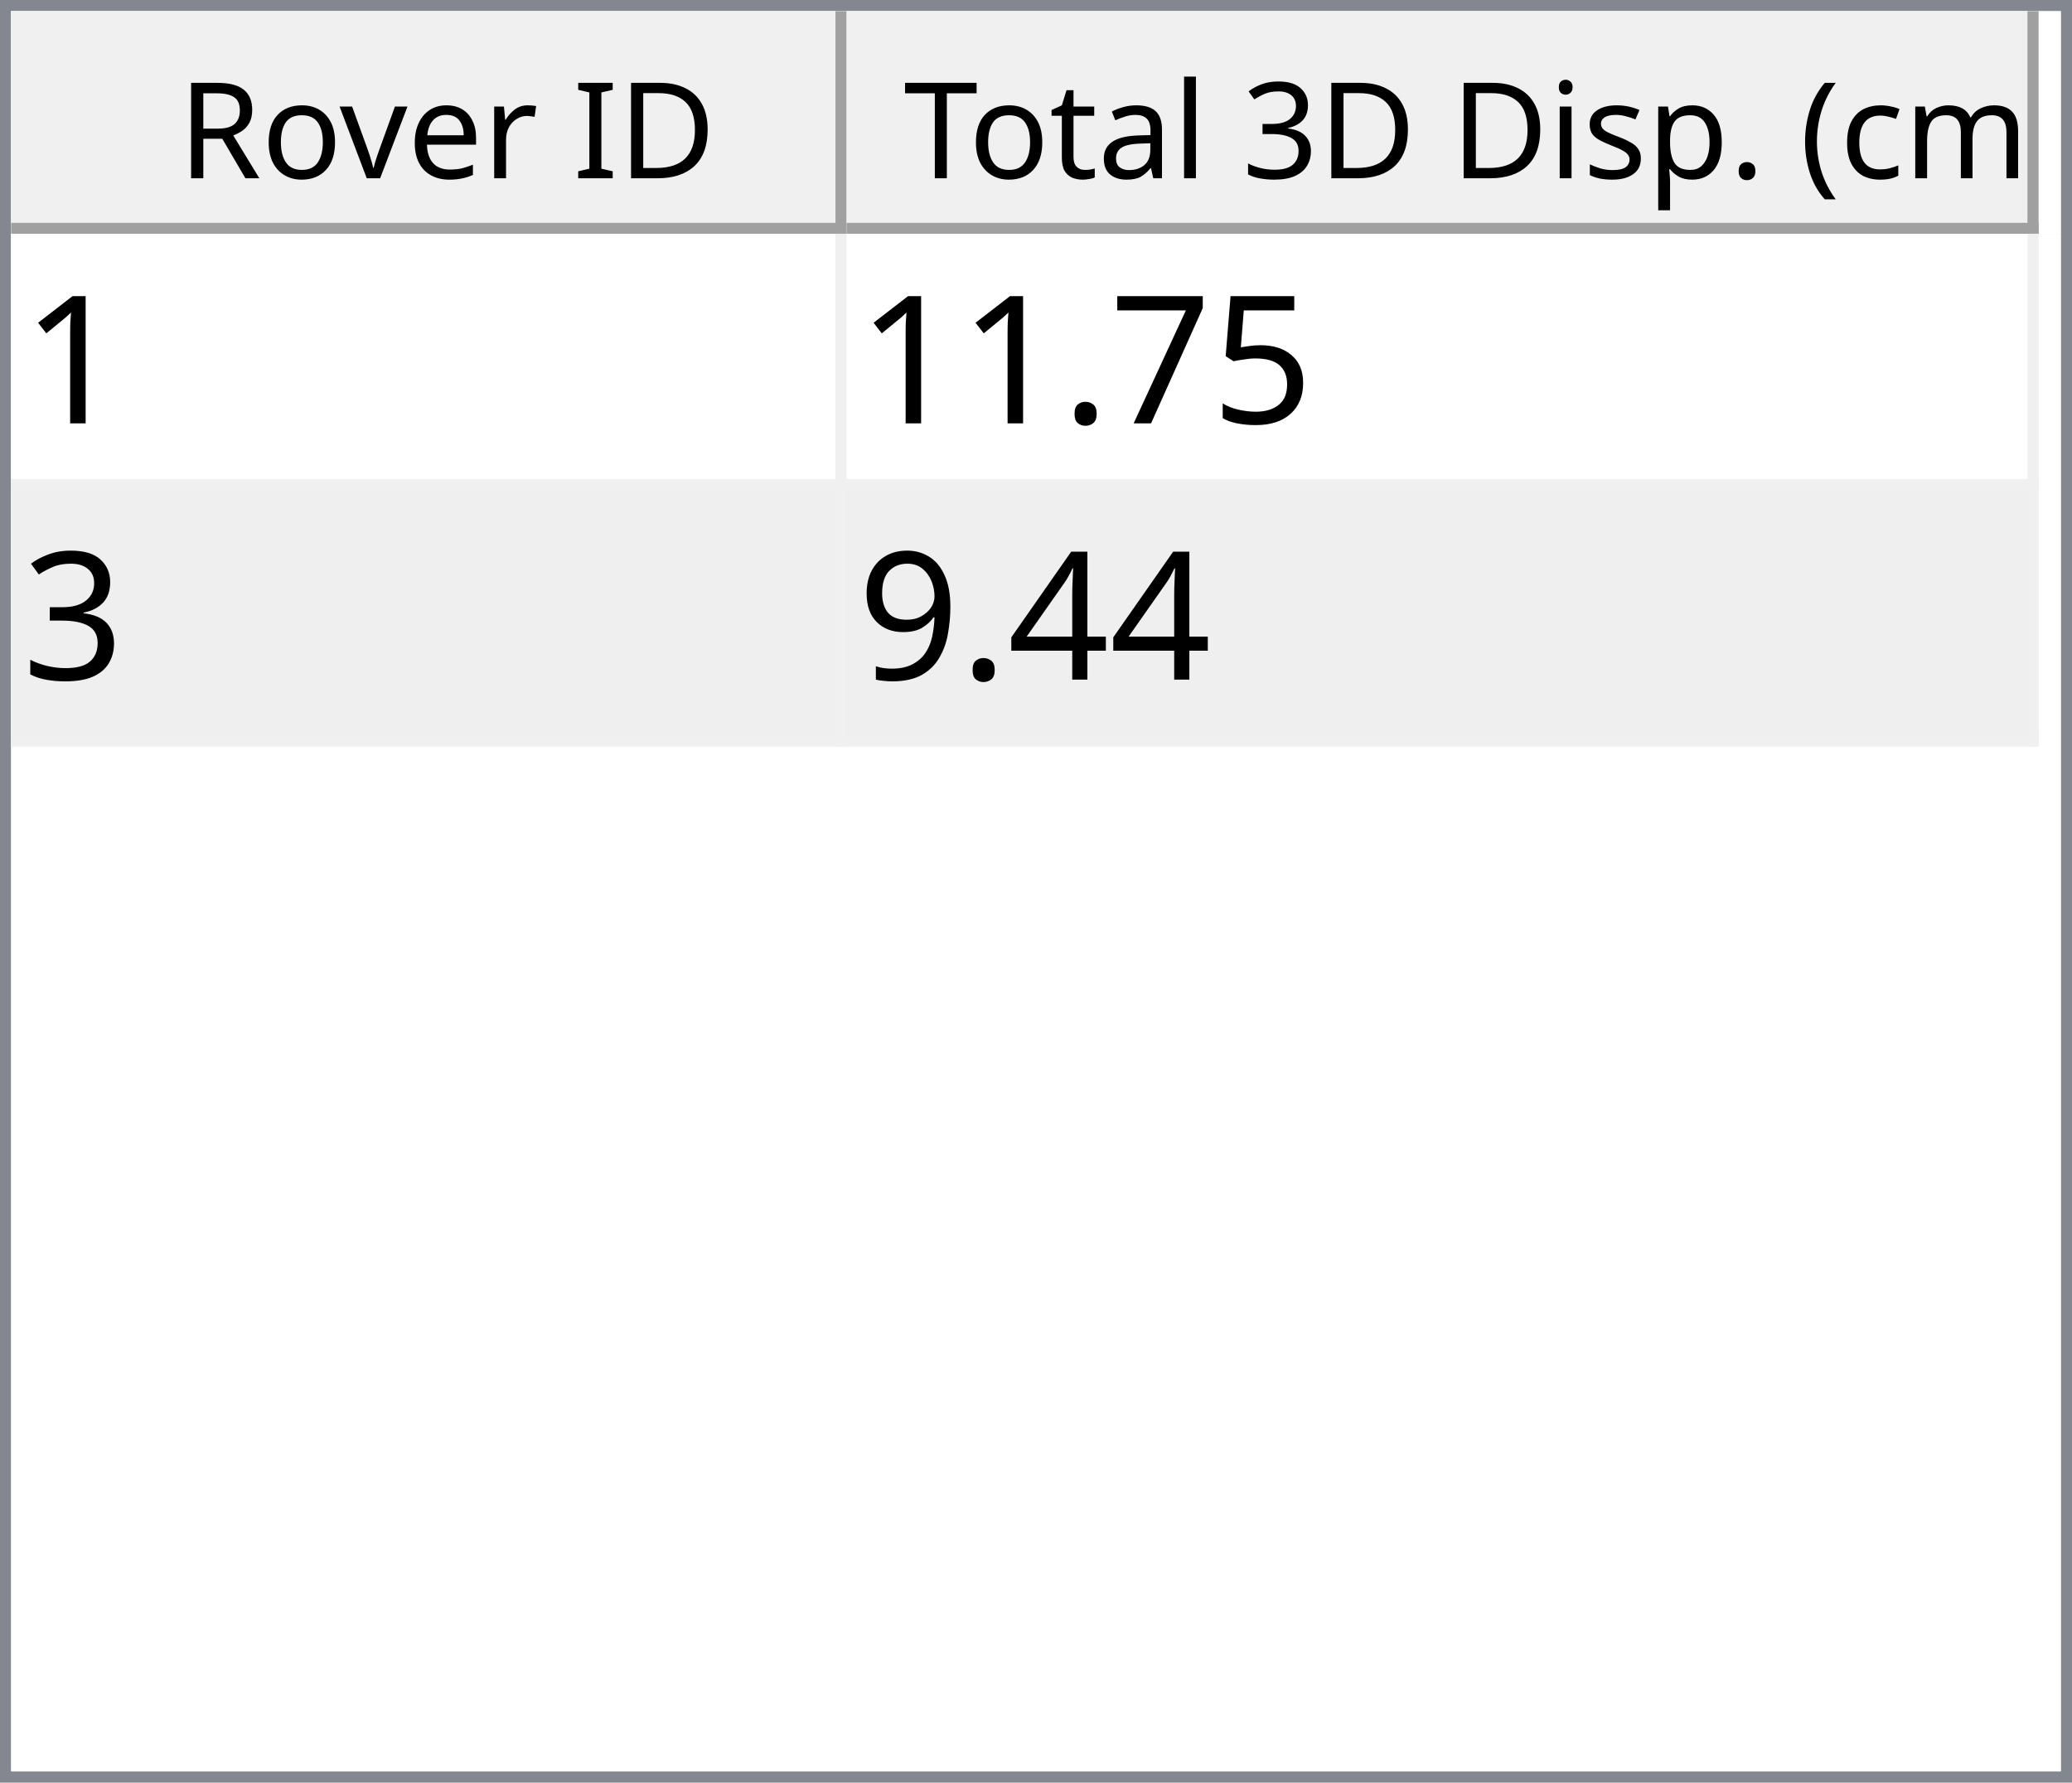
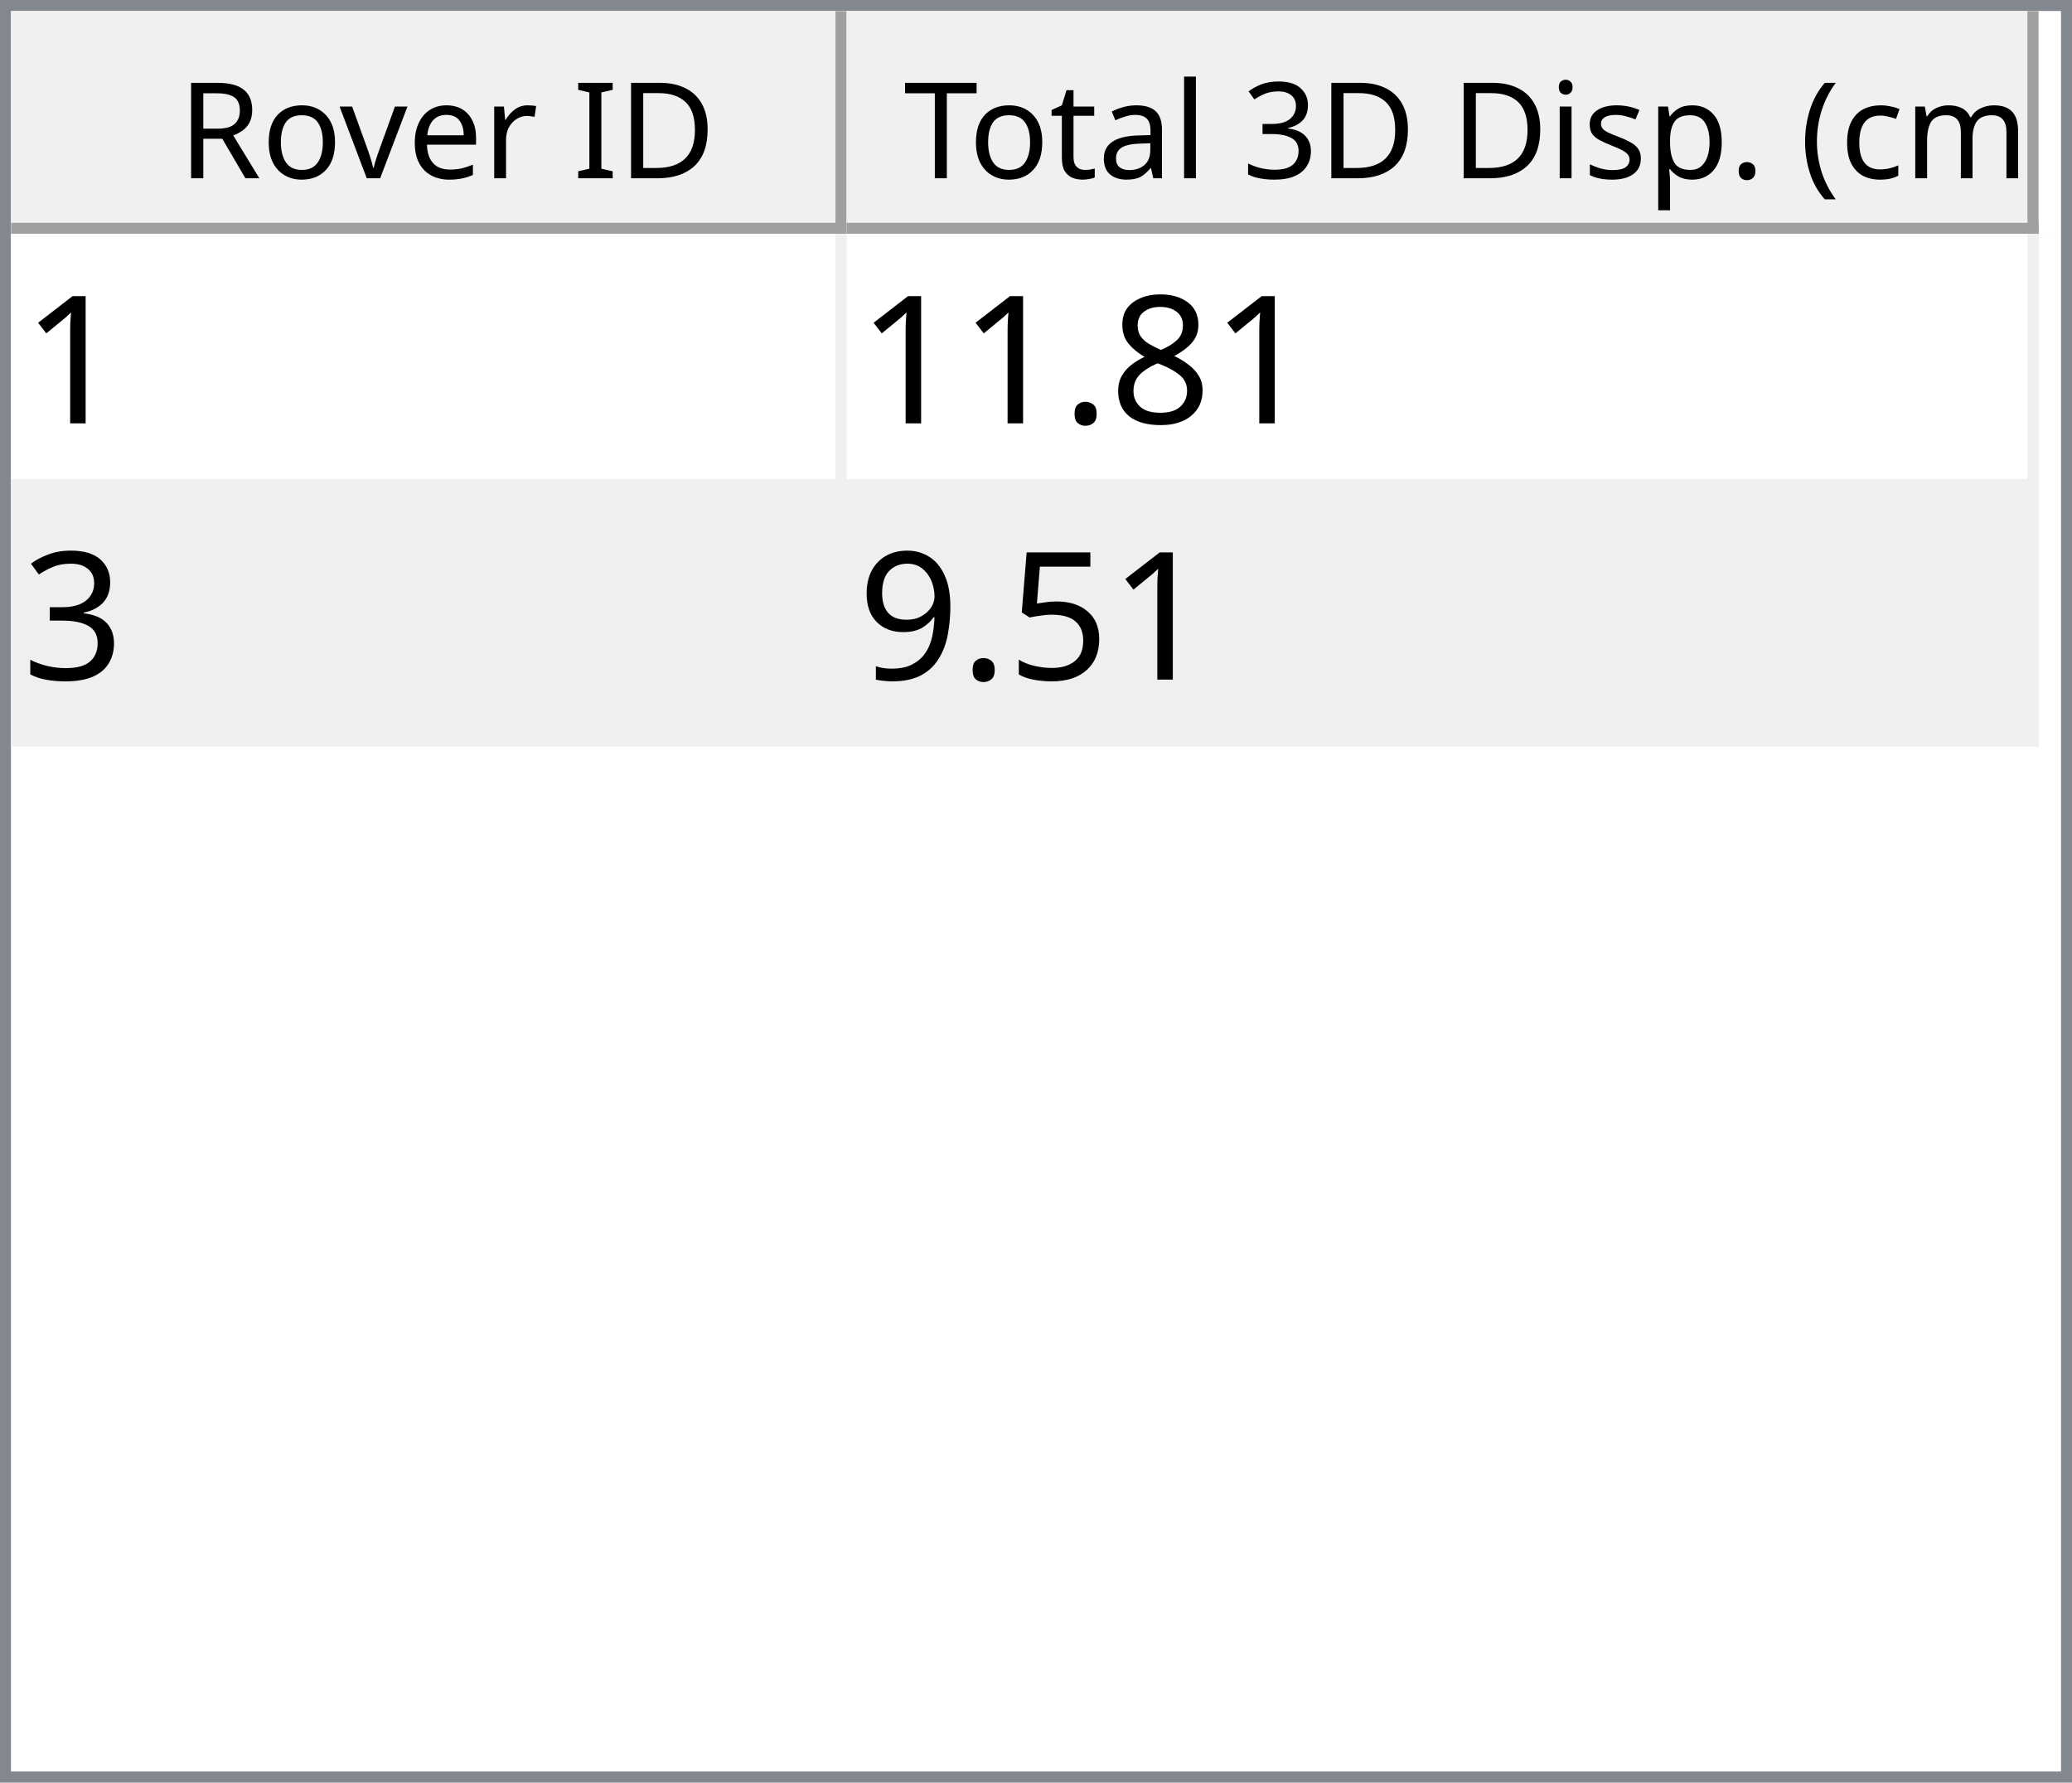
<svg xmlns="http://www.w3.org/2000/svg" style="fill-opacity:1; color-rendering:auto; color-interpolation:auto; text-rendering:auto; stroke:black; stroke-linecap:square; stroke-miterlimit:10; shape-rendering:auto; stroke-opacity:1; fill:black; stroke-dasharray:none; font-weight:normal; stroke-width:1; font-family:'Dialog'; font-style:normal; stroke-linejoin:miter; font-size:12px; stroke-dashoffset:0; image-rendering:auto;" width="186" height="160">
  <defs id="genericDefs" />
  <g>
    <defs id="defs1">
      <clipPath clipPathUnits="userSpaceOnUse" id="clipPath1">
        <path d="M0 0 L186 0 L186 160 L0 160 L0 0 Z" />
      </clipPath>
      <clipPath clipPathUnits="userSpaceOnUse" id="clipPath2">
        <path d="M0 0 L0 160 L186 160 L186 0 Z" />
      </clipPath>
      <clipPath clipPathUnits="userSpaceOnUse" id="clipPath3">
        <path d="M0 0 L0 20 L184 20 L184 0 Z" />
      </clipPath>
      <clipPath clipPathUnits="userSpaceOnUse" id="clipPath4">
        <path d="M0 0 L0 20 L75 20 L75 0 Z" />
      </clipPath>
      <clipPath clipPathUnits="userSpaceOnUse" id="clipPath5">
        <path d="M1 1 L1 19 L74 19 L74 1 Z" />
      </clipPath>
      <clipPath clipPathUnits="userSpaceOnUse" id="clipPath6">
        <path d="M0 0 L0 18 L73 18 L73 0 Z" />
      </clipPath>
      <clipPath clipPathUnits="userSpaceOnUse" id="clipPath7">
        <path d="M-0.5 -0.5 L-0.5 19.5 L74.5 19.5 L74.5 -0.5 Z" />
      </clipPath>
      <clipPath clipPathUnits="userSpaceOnUse" id="clipPath8">
        <path d="M0 0 L0 20 L107 20 L107 0 Z" />
      </clipPath>
      <clipPath clipPathUnits="userSpaceOnUse" id="clipPath9">
        <path d="M1 1 L1 19 L106 19 L106 1 Z" />
      </clipPath>
      <clipPath clipPathUnits="userSpaceOnUse" id="clipPath10">
        <path d="M0 0 L0 18 L105 18 L105 0 Z" />
      </clipPath>
      <clipPath clipPathUnits="userSpaceOnUse" id="clipPath11">
        <path d="M-0.5 -0.5 L-0.5 19.5 L106.5 19.5 L106.5 -0.5 Z" />
      </clipPath>
      <clipPath clipPathUnits="userSpaceOnUse" id="clipPath12">
        <path d="M0 0 L0 138 L184 138 L184 0 Z" />
      </clipPath>
      <clipPath clipPathUnits="userSpaceOnUse" id="clipPath13">
        <path d="M0 0 L0 46 L182 46 L182 0 Z" />
      </clipPath>
      <clipPath clipPathUnits="userSpaceOnUse" id="clipPath14">
        <path d="M-0.5 -0.5 L-0.5 45.5 L181.5 45.5 L181.5 -0.5 Z" />
      </clipPath>
      <clipPath clipPathUnits="userSpaceOnUse" id="clipPath15">
        <path d="M0 0 L0 22 L74 22 L74 0 Z" />
      </clipPath>
      <clipPath clipPathUnits="userSpaceOnUse" id="clipPath16">
        <path d="M0 0 L0 22 L106 22 L106 0 Z" />
      </clipPath>
      <font horiz-adv-x="64.551" id="font1">
        <font-face ascent="107.91" descent="25.098" units-per-em="100" style="font-style:normal; font-family:Segoe UI; font-weight:normal;" />
        <missing-glyph horiz-adv-x="64.551" d="M8.109 0 L8.109 68.266 L56.453 68.266 L56.453 0 L8.109 0 ZM15.328 7.234 L49.219 7.234 L49.219 61.031 L15.328 61.031 L15.328 7.234 Z" />
        <glyph unicode="D" horiz-adv-x="70.117" d="M9.188 0 L9.188 70.016 L28.516 70.016 Q65.531 70.016 65.531 35.891 Q65.531 19.672 55.25 9.836 Q44.969 0 27.734 0 L9.188 0 ZM17.391 62.594 L17.391 7.422 L27.828 7.422 Q41.609 7.422 49.273 14.797 Q56.938 22.172 56.938 35.688 Q56.938 62.594 28.328 62.594 L17.391 62.594 Z" />
        <glyph unicode="I" horiz-adv-x="26.611" d="M17.391 0 L9.188 0 L9.188 70.016 L17.391 70.016 L17.391 0 Z" />
        <glyph unicode=" " horiz-adv-x="27.393" d="" />
        <glyph unicode="r" horiz-adv-x="34.766" d="M34.188 41.891 Q32.078 43.5 28.125 43.5 Q23 43.5 19.555 38.672 Q16.109 33.844 16.109 25.484 L16.109 0 L8.109 0 L8.109 50 L16.109 50 L16.109 39.703 L16.312 39.703 Q18.016 44.969 21.531 47.922 Q25.047 50.875 29.391 50.875 Q32.516 50.875 34.188 50.203 L34.188 41.891 Z" />
        <glyph unicode="e" horiz-adv-x="52.295" d="M48.297 23 L12.984 23 Q13.188 14.656 17.484 10.109 Q21.781 5.562 29.297 5.562 Q37.75 5.562 44.828 11.141 L44.828 3.609 Q38.234 -1.172 27.391 -1.172 Q16.797 -1.172 10.742 5.641 Q4.688 12.453 4.688 24.812 Q4.688 36.469 11.305 43.82 Q17.922 51.172 27.734 51.172 Q37.547 51.172 42.922 44.828 Q48.297 38.484 48.297 27.203 L48.297 23 ZM40.094 29.781 Q40.047 36.719 36.75 40.578 Q33.453 44.438 27.594 44.438 Q21.922 44.438 17.969 40.383 Q14.016 36.328 13.094 29.781 L40.094 29.781 Z" />
        <glyph unicode="v" horiz-adv-x="47.9" d="M47.406 50 L27.484 0 L19.625 0 L0.688 50 L9.469 50 L22.172 13.672 Q23.578 9.672 23.922 6.688 L24.125 6.688 Q24.609 10.453 25.688 13.484 L38.969 50 L47.406 50 Z" />
        <glyph unicode="o" horiz-adv-x="58.594" d="M29 -1.172 Q17.922 -1.172 11.305 5.836 Q4.688 12.844 4.688 24.422 Q4.688 37.016 11.57 44.094 Q18.453 51.172 30.172 51.172 Q41.359 51.172 47.633 44.289 Q53.906 37.406 53.906 25.203 Q53.906 13.234 47.141 6.031 Q40.375 -1.172 29 -1.172 ZM29.594 44.438 Q21.875 44.438 17.383 39.188 Q12.891 33.938 12.891 24.703 Q12.891 15.828 17.43 10.695 Q21.969 5.562 29.594 5.562 Q37.359 5.562 41.531 10.594 Q45.703 15.625 45.703 24.906 Q45.703 34.281 41.531 39.359 Q37.359 44.438 29.594 44.438 Z" />
        <glyph unicode="R" horiz-adv-x="59.814" d="M59.375 0 L49.609 0 L37.891 19.625 Q36.281 22.359 34.766 24.289 Q33.25 26.219 31.664 27.438 Q30.078 28.656 28.25 29.219 Q26.422 29.781 24.125 29.781 L17.391 29.781 L17.391 0 L9.188 0 L9.188 70.016 L30.078 70.016 Q34.672 70.016 38.555 68.867 Q42.438 67.719 45.289 65.375 Q48.141 63.031 49.758 59.547 Q51.375 56.062 51.375 51.375 Q51.375 47.703 50.273 44.656 Q49.172 41.609 47.148 39.211 Q45.125 36.812 42.266 35.133 Q39.406 33.453 35.844 32.516 L35.844 32.328 Q37.594 31.547 38.891 30.547 Q40.188 29.547 41.359 28.18 Q42.531 26.812 43.68 25.078 Q44.828 23.344 46.234 21.047 L59.375 0 ZM17.391 62.594 L17.391 37.203 L28.516 37.203 Q31.594 37.203 34.203 38.133 Q36.812 39.062 38.719 40.797 Q40.625 42.531 41.703 45.047 Q42.781 47.562 42.781 50.688 Q42.781 56.297 39.141 59.445 Q35.5 62.594 28.609 62.594 L17.391 62.594 Z" />
        <glyph unicode=")" horiz-adv-x="30.176" d="M8.297 -15.922 L1.172 -15.922 Q16.406 2.344 16.406 26.812 Q16.406 51.469 1.078 70.016 L8.297 70.016 Q23.531 52.156 23.531 26.703 Q23.531 1.375 8.297 -15.922 Z" />
        <glyph unicode="m" horiz-adv-x="86.133" d="M79.109 0 L71.094 0 L71.094 28.719 Q71.094 37.016 68.531 40.727 Q65.969 44.438 59.906 44.438 Q54.781 44.438 51.195 39.75 Q47.609 35.062 47.609 28.516 L47.609 0 L39.594 0 L39.594 29.688 Q39.594 44.438 28.219 44.438 Q22.953 44.438 19.531 40.016 Q16.109 35.594 16.109 28.516 L16.109 0 L8.109 0 L8.109 50 L16.109 50 L16.109 42.094 L16.312 42.094 Q21.625 51.172 31.844 51.172 Q36.969 51.172 40.773 48.312 Q44.578 45.453 46 40.828 Q51.562 51.172 62.594 51.172 Q79.109 51.172 79.109 30.812 L79.109 0 Z" />
        <glyph unicode="c" horiz-adv-x="46.191" d="M42.188 2.297 Q36.422 -1.172 28.516 -1.172 Q17.828 -1.172 11.258 5.789 Q4.688 12.75 4.688 23.828 Q4.688 36.188 11.766 43.68 Q18.844 51.172 30.672 51.172 Q37.25 51.172 42.281 48.734 L42.281 40.531 Q36.719 44.438 30.375 44.438 Q22.703 44.438 17.797 38.945 Q12.891 33.453 12.891 24.516 Q12.891 15.719 17.508 10.641 Q22.125 5.562 29.891 5.562 Q36.422 5.562 42.188 9.906 L42.188 2.297 Z" />
        <glyph unicode="(" horiz-adv-x="30.176" d="M29.109 -15.922 L21.969 -15.922 Q6.844 1.375 6.844 26.703 Q6.844 52.156 21.969 70.016 L29.203 70.016 Q13.875 51.469 13.875 26.812 Q13.875 2.344 29.109 -15.922 Z" />
        <glyph unicode="." horiz-adv-x="21.68" d="M10.891 -1.078 Q8.641 -1.078 7.055 0.539 Q5.469 2.156 5.469 4.391 Q5.469 6.641 7.055 8.273 Q8.641 9.906 10.891 9.906 Q13.188 9.906 14.797 8.273 Q16.406 6.641 16.406 4.391 Q16.406 2.156 14.797 0.539 Q13.188 -1.078 10.891 -1.078 Z" />
        <glyph unicode="p" horiz-adv-x="58.789" d="M16.312 7.234 L16.109 7.234 L16.109 -23 L8.109 -23 L8.109 50 L16.109 50 L16.109 41.219 L16.312 41.219 Q22.219 51.172 33.594 51.172 Q43.266 51.172 48.688 44.461 Q54.109 37.75 54.109 26.469 Q54.109 13.922 48 6.375 Q41.891 -1.172 31.297 -1.172 Q21.578 -1.172 16.312 7.234 ZM16.109 27.391 L16.109 20.406 Q16.109 14.203 20.141 9.883 Q24.172 5.562 30.375 5.562 Q37.641 5.562 41.773 11.133 Q45.906 16.703 45.906 26.609 Q45.906 34.969 42.047 39.703 Q38.188 44.438 31.594 44.438 Q24.609 44.438 20.359 39.578 Q16.109 34.719 16.109 27.391 Z" />
        <glyph unicode="s" horiz-adv-x="42.432" d="M5.078 1.812 L5.078 10.406 Q11.625 5.562 19.484 5.562 Q30.031 5.562 30.031 12.594 Q30.031 14.594 29.125 15.992 Q28.219 17.391 26.68 18.461 Q25.141 19.531 23.07 20.383 Q21 21.234 18.609 22.172 Q15.281 23.484 12.766 24.828 Q10.25 26.172 8.57 27.859 Q6.891 29.547 6.031 31.695 Q5.172 33.844 5.172 36.719 Q5.172 40.234 6.789 42.945 Q8.406 45.656 11.086 47.484 Q13.766 49.312 17.211 50.242 Q20.656 51.172 24.312 51.172 Q30.812 51.172 35.938 48.922 L35.938 40.828 Q30.422 44.438 23.25 44.438 Q21 44.438 19.195 43.922 Q17.391 43.406 16.094 42.477 Q14.797 41.547 14.086 40.258 Q13.375 38.969 13.375 37.406 Q13.375 35.453 14.086 34.133 Q14.797 32.812 16.164 31.789 Q17.531 30.766 19.484 29.938 Q21.438 29.109 23.922 28.125 Q27.25 26.859 29.883 25.516 Q32.516 24.172 34.375 22.484 Q36.234 20.797 37.234 18.602 Q38.234 16.406 38.234 13.375 Q38.234 9.672 36.602 6.938 Q34.969 4.203 32.234 2.398 Q29.5 0.594 25.93 -0.289 Q22.359 -1.172 18.453 -1.172 Q10.75 -1.172 5.078 1.812 Z" />
        <glyph unicode="i" horiz-adv-x="24.219" d="M12.203 62.703 Q10.062 62.703 8.547 64.164 Q7.031 65.625 7.031 67.875 Q7.031 70.125 8.547 71.609 Q10.062 73.094 12.203 73.094 Q14.406 73.094 15.945 71.609 Q17.484 70.125 17.484 67.875 Q17.484 65.719 15.945 64.211 Q14.406 62.703 12.203 62.703 ZM16.109 0 L8.109 0 L8.109 50 L16.109 50 L16.109 0 Z" />
        <glyph unicode="3" horiz-adv-x="53.906" d="M46.531 19.828 Q46.531 15.094 44.75 11.211 Q42.969 7.328 39.719 4.57 Q36.469 1.812 31.93 0.297 Q27.391 -1.219 21.922 -1.219 Q11.922 -1.219 6 2.594 L6 11.188 Q13.094 5.609 22.219 5.609 Q25.875 5.609 28.828 6.539 Q31.781 7.469 33.906 9.227 Q36.031 10.984 37.18 13.477 Q38.328 15.969 38.328 19.094 Q38.328 32.812 18.797 32.812 L12.984 32.812 L12.984 39.594 L18.5 39.594 Q35.797 39.594 35.797 52.484 Q35.797 64.406 22.609 64.406 Q15.188 64.406 8.688 59.422 L8.688 67.188 Q15.375 71.188 24.609 71.188 Q29 71.188 32.57 69.969 Q36.141 68.75 38.68 66.555 Q41.219 64.359 42.609 61.281 Q44 58.203 44 54.5 Q44 40.672 30.031 36.719 L30.031 36.531 Q33.594 36.141 36.625 34.797 Q39.656 33.453 41.852 31.305 Q44.047 29.156 45.289 26.25 Q46.531 23.344 46.531 19.828 Z" />
        <glyph unicode="l" horiz-adv-x="24.219" d="M16.109 0 L8.109 0 L8.109 74.031 L16.109 74.031 L16.109 0 Z" />
        <glyph unicode="a" horiz-adv-x="50.879" d="M43.891 0 L35.891 0 L35.891 7.812 L35.688 7.812 Q30.469 -1.172 20.312 -1.172 Q12.844 -1.172 8.617 2.781 Q4.391 6.734 4.391 13.281 Q4.391 27.297 20.906 29.594 L35.891 31.688 Q35.891 44.438 25.594 44.438 Q16.547 44.438 9.281 38.281 L9.281 46.484 Q16.656 51.172 26.266 51.172 Q43.891 51.172 43.891 32.516 L43.891 0 ZM35.891 25.297 L23.828 23.641 Q18.266 22.859 15.43 20.875 Q12.594 18.891 12.594 13.875 Q12.594 10.203 15.211 7.883 Q17.828 5.562 22.172 5.562 Q28.125 5.562 32.008 9.742 Q35.891 13.922 35.891 20.312 L35.891 25.297 Z" />
        <glyph unicode="t" horiz-adv-x="33.887" d="M31.297 0.484 Q28.469 -1.078 23.828 -1.078 Q10.688 -1.078 10.688 13.578 L10.688 43.172 L2.094 43.172 L2.094 50 L10.688 50 L10.688 62.203 L18.703 64.797 L18.703 50 L31.297 50 L31.297 43.172 L18.703 43.172 L18.703 14.984 Q18.703 9.969 20.414 7.82 Q22.125 5.672 26.078 5.672 Q29.109 5.672 31.297 7.328 L31.297 0.484 Z" />
        <glyph unicode="T" horiz-adv-x="52.393" d="M50.594 62.594 L30.375 62.594 L30.375 0 L22.172 0 L22.172 62.594 L2 62.594 L2 70.016 L50.594 70.016 L50.594 62.594 Z" />
      </font>
      <font horiz-adv-x="75.0" id="font2">
        <font-face ascent="100.537" descent="21.973" units-per-em="100" style="font-style:normal; font-family:sans-serif; font-weight:normal;" />
        <missing-glyph horiz-adv-x="75.0" d="M12.5 0 L12.5 62.5 L62.5 62.5 L62.5 0 L12.5 0 ZM14.062 1.562 L60.938 1.562 L60.938 60.938 L14.062 60.938 L14.062 1.562 Z" />
        <glyph unicode="1" horiz-adv-x="55.615" d="M37.25 0 L28.469 0 L28.469 56 Q25.297 52.984 20.141 49.953 Q14.984 46.922 10.891 45.406 L10.891 53.906 Q18.266 57.375 23.781 62.305 Q29.297 67.234 31.594 71.875 L37.25 71.875 L37.25 0 Z" />
-         <glyph unicode="5" horiz-adv-x="55.615" d="M4.156 18.75 L13.375 19.531 Q14.406 12.797 18.141 9.398 Q21.875 6 27.156 6 Q33.5 6 37.891 10.789 Q42.281 15.578 42.281 23.484 Q42.281 31 38.062 35.352 Q33.844 39.703 27 39.703 Q22.75 39.703 19.336 37.773 Q15.922 35.844 13.969 32.766 L5.719 33.844 L12.641 70.609 L48.25 70.609 L48.25 62.203 L19.672 62.203 L15.828 42.969 Q22.266 47.469 29.344 47.469 Q38.719 47.469 45.164 40.969 Q51.609 34.469 51.609 24.266 Q51.609 14.547 45.953 7.469 Q39.062 -1.219 27.156 -1.219 Q17.391 -1.219 11.211 4.25 Q5.031 9.719 4.156 18.75 Z" />
-         <glyph unicode="7" horiz-adv-x="55.615" d="M4.734 62.203 L4.734 70.656 L51.078 70.656 L51.078 63.812 Q44.234 56.547 37.523 44.484 Q30.812 32.422 27.156 19.672 Q24.516 10.688 23.781 0 L14.75 0 Q14.891 8.453 18.062 20.414 Q21.234 32.375 27.172 43.484 Q33.109 54.594 39.797 62.203 L4.734 62.203 Z" />
+         <glyph unicode="8" horiz-adv-x="55.615" d="M17.672 38.812 Q12.203 40.828 9.57 44.539 Q6.938 48.25 6.938 53.422 Q6.938 61.234 12.555 66.555 Q18.172 71.875 27.484 71.875 Q36.859 71.875 42.578 66.43 Q48.297 60.984 48.297 53.172 Q48.297 48.188 45.68 44.508 Q43.062 40.828 37.75 38.812 Q44.344 36.672 47.781 31.883 Q51.219 27.094 51.219 20.453 Q51.219 11.281 44.727 5.031 Q38.234 -1.219 27.641 -1.219 Q17.047 -1.219 10.547 5.055 Q4.047 11.328 4.047 20.703 Q4.047 27.688 7.594 32.398 Q11.141 37.109 17.672 38.812 ZM15.922 53.719 Q15.922 48.641 19.195 45.414 Q22.469 42.188 27.688 42.188 Q32.766 42.188 36.016 45.383 Q39.266 48.578 39.266 53.219 Q39.266 58.062 35.914 61.359 Q32.562 64.656 27.594 64.656 Q22.562 64.656 19.242 61.43 Q15.922 58.203 15.922 53.719 ZM13.094 20.656 Q13.094 16.891 14.875 13.375 Q16.656 9.859 20.172 7.93 Q23.688 6 27.734 6 Q34.031 6 38.133 10.055 Q42.234 14.109 42.234 20.359 Q42.234 26.703 38.016 30.859 Q33.797 35.016 27.438 35.016 Q21.234 35.016 17.164 30.914 Q13.094 26.812 13.094 20.656 Z" />
        <glyph unicode="." horiz-adv-x="27.783" d="M9.078 0 L9.078 10.016 L19.094 10.016 L19.094 0 L9.078 0 Z" />
        <glyph unicode="3" horiz-adv-x="55.615" d="M4.203 18.891 L12.984 20.062 Q14.5 12.594 18.141 9.297 Q21.781 6 27 6 Q33.203 6 37.477 10.297 Q41.75 14.594 41.75 20.953 Q41.75 27 37.797 30.93 Q33.844 34.859 27.734 34.859 Q25.25 34.859 21.531 33.891 L22.516 41.609 Q23.391 41.5 23.922 41.5 Q29.547 41.5 34.039 44.43 Q38.531 47.359 38.531 53.469 Q38.531 58.297 35.258 61.477 Q31.984 64.656 26.812 64.656 Q21.688 64.656 18.266 61.43 Q14.844 58.203 13.875 51.766 L5.078 53.328 Q6.688 62.156 12.398 67.016 Q18.109 71.875 26.609 71.875 Q32.469 71.875 37.398 69.359 Q42.328 66.844 44.945 62.5 Q47.562 58.156 47.562 53.266 Q47.562 48.641 45.07 44.828 Q42.578 41.016 37.703 38.766 Q44.047 37.312 47.562 32.695 Q51.078 28.078 51.078 21.141 Q51.078 11.766 44.242 5.25 Q37.406 -1.266 26.953 -1.266 Q17.531 -1.266 11.305 4.352 Q5.078 9.969 4.203 18.891 Z" />
-         <glyph unicode="4" horiz-adv-x="55.615" d="M32.328 0 L32.328 17.141 L1.266 17.141 L1.266 25.203 L33.938 71.578 L41.109 71.578 L41.109 25.203 L50.781 25.203 L50.781 17.141 L41.109 17.141 L41.109 0 L32.328 0 ZM32.328 25.203 L32.328 57.469 L9.906 25.203 L32.328 25.203 Z" />
+         <glyph unicode="5" horiz-adv-x="55.615" d="M4.156 18.75 L13.375 19.531 Q14.406 12.797 18.141 9.398 Q21.875 6 27.156 6 Q33.5 6 37.891 10.789 Q42.281 15.578 42.281 23.484 Q42.281 31 38.062 35.352 Q33.844 39.703 27 39.703 Q22.75 39.703 19.336 37.773 Q15.922 35.844 13.969 32.766 L5.719 33.844 L12.641 70.609 L48.25 70.609 L48.25 62.203 L19.672 62.203 L15.828 42.969 Q22.266 47.469 29.344 47.469 Q38.719 47.469 45.164 40.969 Q51.609 34.469 51.609 24.266 Q51.609 14.547 45.953 7.469 Q39.062 -1.219 27.156 -1.219 Q17.391 -1.219 11.211 4.25 Q5.031 9.719 4.156 18.75 Z" />
        <glyph unicode="9" horiz-adv-x="55.615" d="M5.469 16.547 L13.922 17.328 Q14.984 11.375 18.016 8.688 Q21.047 6 25.781 6 Q29.828 6 32.883 7.859 Q35.938 9.719 37.891 12.82 Q39.844 15.922 41.164 21.195 Q42.484 26.469 42.484 31.938 Q42.484 32.516 42.438 33.688 Q39.797 29.5 35.234 26.883 Q30.672 24.266 25.344 24.266 Q16.453 24.266 10.305 30.711 Q4.156 37.156 4.156 47.703 Q4.156 58.594 10.578 65.234 Q17 71.875 26.656 71.875 Q33.641 71.875 39.43 68.117 Q45.219 64.359 48.219 57.398 Q51.219 50.438 51.219 37.25 Q51.219 23.531 48.242 15.406 Q45.266 7.281 39.383 3.031 Q33.5 -1.219 25.594 -1.219 Q17.188 -1.219 11.867 3.445 Q6.547 8.109 5.469 16.547 ZM41.453 48.141 Q41.453 55.719 37.43 60.156 Q33.406 64.594 27.734 64.594 Q21.875 64.594 17.531 59.812 Q13.188 55.031 13.188 47.406 Q13.188 40.578 17.312 36.305 Q21.438 32.031 27.484 32.031 Q33.594 32.031 37.523 36.305 Q41.453 40.578 41.453 48.141 Z" />
      </font>
    </defs>
    <g style="fill:white; stroke:white;">
      <rect x="0" y="0" width="186" style="clip-path:url(#clipPath1); stroke:none;" height="160" />
    </g>
    <g style="fill:white; text-rendering:optimizeSpeed; color-rendering:optimizeSpeed; image-rendering:optimizeSpeed; shape-rendering:crispEdges; stroke:white; color-interpolation:sRGB;">
      <rect x="0" width="186" height="160" y="0" style="stroke:none;" />
      <path style="stroke:none;" d="M0 160 L186 160 L186 0 L0 0 Z" />
    </g>
    <g style="fill:rgb(240,240,240); font-family:'Segoe UI'; stroke:rgb(240,240,240);">
      <rect x="0" y="0" width="186" style="clip-path:url(#clipPath2); stroke:none;" height="160" />
    </g>
    <g style="fill:rgb(130,135,144); font-family:'Segoe UI'; stroke:rgb(130,135,144);">
      <path d="M0 0 L186 0 L186 160 L0 160 L0 0 ZM1 1 L185 1 L185 159 L1 159 L1 1 Z" style="fill-rule:evenodd; clip-path:url(#clipPath2); stroke:none;" />
    </g>
    <g style="fill:white; font-family:'Segoe UI'; stroke:white;" transform="translate(1,1)">
      <rect x="0" y="0" width="184" style="clip-path:url(#clipPath3); stroke:none;" height="20" />
    </g>
    <g style="fill:rgb(240,240,240); font-family:'Segoe UI'; stroke:rgb(240,240,240);" transform="translate(1,1)">
      <rect x="0" y="0" width="75" style="clip-path:url(#clipPath4); stroke:none;" height="20" />
    </g>
    <g style="font-family:'Segoe UI';" transform="translate(2,2)">
      <text x="14" xml:space="preserve" y="14" style="clip-path:url(#clipPath6); stroke:none;">Rover ID</text>
    </g>
    <g style="fill:rgb(160,160,160); font-family:'Segoe UI'; stroke:rgb(160,160,160); stroke-linejoin:bevel;" transform="translate(1.5,1.5)">
      <line x1="74" x2="74" y1="0" style="fill:none; clip-path:url(#clipPath7);" y2="19" />
    </g>
    <g style="fill:rgb(160,160,160); font-family:'Segoe UI'; stroke:rgb(160,160,160); stroke-linejoin:bevel;" transform="matrix(1,0,0,1,1,1) translate(0.5,0.5)">
      <line x1="0" x2="74" y1="19" style="fill:none; clip-path:url(#clipPath7);" y2="19" />
    </g>
    <g style="fill:rgb(240,240,240); font-family:'Segoe UI'; stroke:rgb(240,240,240);" transform="translate(76,1)">
      <rect x="0" y="0" width="107" style="clip-path:url(#clipPath8); stroke:none;" height="20" />
    </g>
    <g style="font-family:'Segoe UI';" transform="translate(77,2)">
      <text x="1" xml:space="preserve" y="14" style="clip-path:url(#clipPath10); stroke:none;"> Total 3D Disp. (cm)</text>
    </g>
    <g style="fill:rgb(160,160,160); font-family:'Segoe UI'; stroke:rgb(160,160,160); stroke-linejoin:bevel;" transform="translate(76.5,1.5)">
      <line x1="106" x2="106" y1="0" style="fill:none; clip-path:url(#clipPath11);" y2="19" />
    </g>
    <g style="fill:rgb(160,160,160); font-family:'Segoe UI'; stroke:rgb(160,160,160); stroke-linejoin:bevel;" transform="matrix(1,0,0,1,76,1) translate(0.5,0.5)">
      <line x1="0" x2="106" y1="19" style="fill:none; clip-path:url(#clipPath11);" y2="19" />
    </g>
    <g style="fill:white; font-family:'Segoe UI'; stroke:white;" transform="translate(1,21)">
      <rect x="0" y="0" width="184" style="clip-path:url(#clipPath12); stroke:none;" height="138" />
    </g>
    <g style="fill:rgb(240,240,240); font-size:16px; font-family:sans-serif; stroke:rgb(240,240,240);" transform="translate(1,21)">
      <rect x="0" y="0" width="182" style="clip-path:url(#clipPath13); stroke:none;" height="46" />
      <line transform="translate(0.5,0.5)" x1="0" x2="181" y1="22" style="clip-path:url(#clipPath14); fill:none; stroke-linejoin:bevel;" y2="22" />
    </g>
    <g transform="matrix(1,0,0,1,1,21) translate(0.5,0.5)" style="fill:rgb(240,240,240); font-size:16px; font-family:sans-serif; stroke:rgb(240,240,240); stroke-linejoin:bevel;">
      <line x1="0" x2="181" y1="45" style="fill:none; clip-path:url(#clipPath14);" y2="45" />
    </g>
    <g transform="matrix(1,0,0,1,1,21) translate(0.5,0.5)" style="fill:rgb(240,240,240); font-size:16px; font-family:sans-serif; stroke:rgb(240,240,240); stroke-linejoin:bevel;">
      <line x1="74" x2="74" y1="0" style="fill:none; clip-path:url(#clipPath14);" y2="45" />
    </g>
    <g transform="matrix(1,0,0,1,1,21) translate(0.5,0.5)" style="fill:rgb(240,240,240); font-size:16px; font-family:sans-serif; stroke:rgb(240,240,240); stroke-linejoin:bevel;">
      <line x1="181" x2="181" y1="0" style="fill:none; clip-path:url(#clipPath14);" y2="45" />
    </g>
    <g style="fill:white; font-size:16px; font-family:sans-serif; stroke:white;" transform="matrix(1,0,0,1,1,21)">
      <rect x="0" y="0" width="74" style="clip-path:url(#clipPath15); stroke:none;" height="22" />
      <text x="1" y="17" style="fill:black; clip-path:url(#clipPath15); stroke:none;" xml:space="preserve">1</text>
    </g>
    <g style="fill:white; font-size:16px; font-family:sans-serif; stroke:white;" transform="matrix(1,0,0,1,1,21) translate(75,0)">
      <rect x="0" y="0" width="106" style="clip-path:url(#clipPath16); stroke:none;" height="22" />
-       <text x="1" y="17" style="fill:black; clip-path:url(#clipPath16); stroke:none;" xml:space="preserve">11.75</text>
+       <text x="1" y="17" style="fill:black; clip-path:url(#clipPath16); stroke:none;" xml:space="preserve">11.81</text>
    </g>
    <g style="fill:rgb(239,239,239); font-size:16px; font-family:sans-serif; stroke:rgb(239,239,239);" transform="matrix(1,0,0,1,1,21) translate(0,23)">
      <rect x="0" y="0" width="74" style="clip-path:url(#clipPath15); stroke:none;" height="22" />
      <text x="1" y="17" style="fill:black; clip-path:url(#clipPath15); stroke:none;" xml:space="preserve">3</text>
    </g>
    <g style="fill:rgb(239,239,239); font-size:16px; font-family:sans-serif; stroke:rgb(239,239,239);" transform="matrix(1,0,0,1,1,21) translate(75,23)">
      <rect x="0" y="0" width="106" style="clip-path:url(#clipPath16); stroke:none;" height="22" />
-       <text x="1" y="17" style="fill:black; clip-path:url(#clipPath16); stroke:none;" xml:space="preserve">9.44</text>
+       <text x="1" y="17" style="fill:black; clip-path:url(#clipPath16); stroke:none;" xml:space="preserve">9.51</text>
    </g>
  </g>
</svg>
